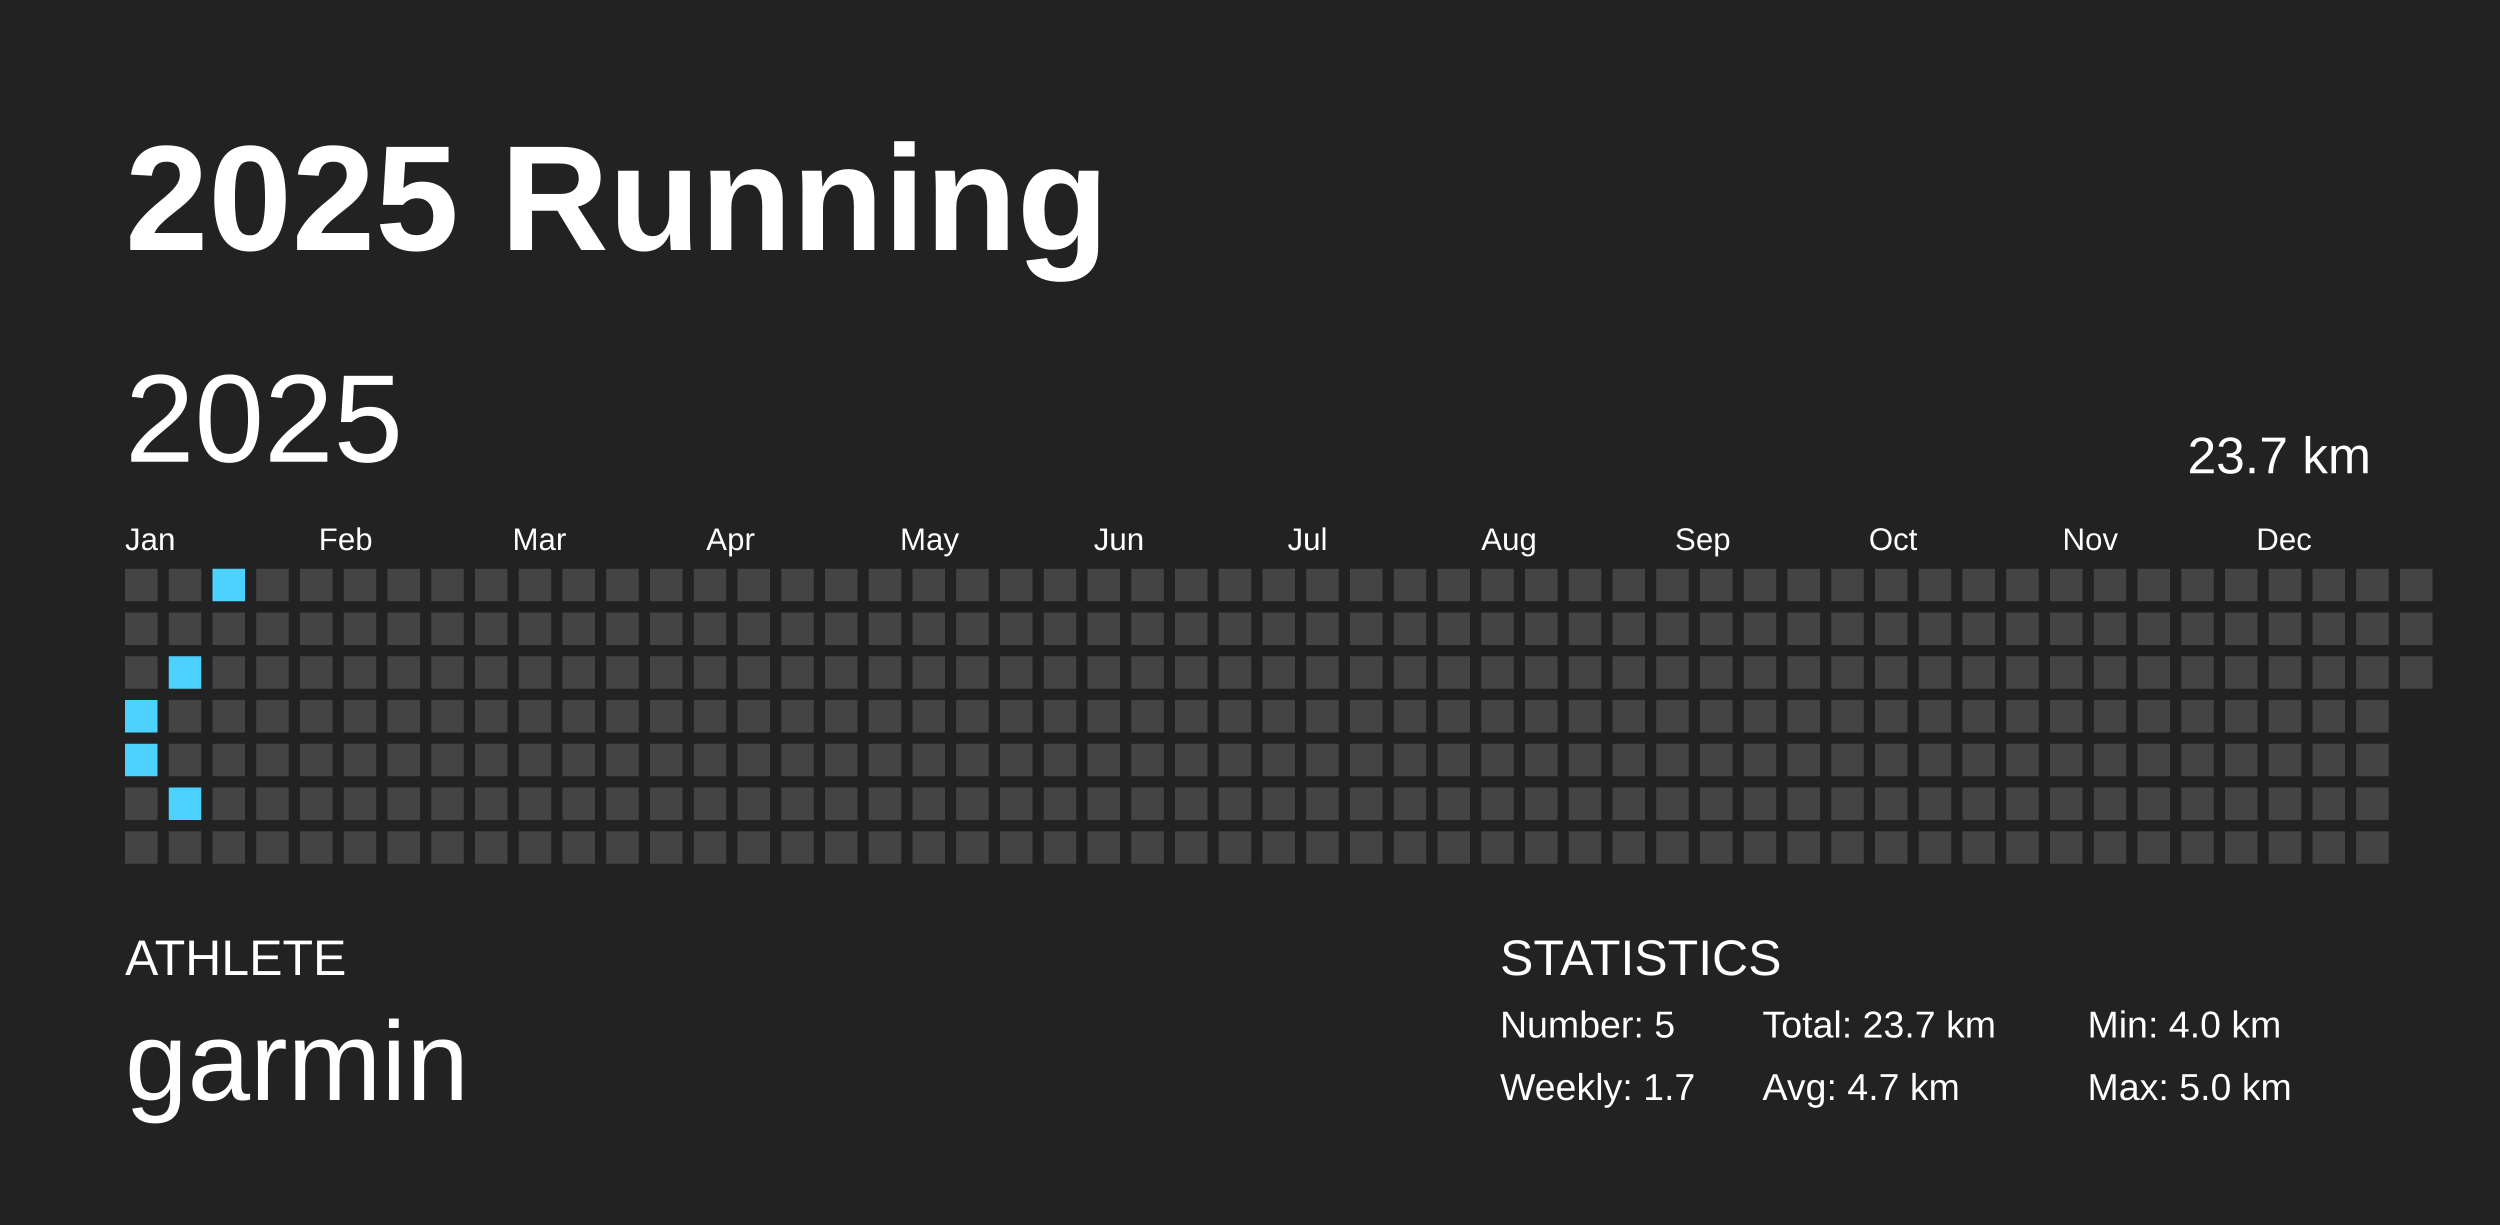
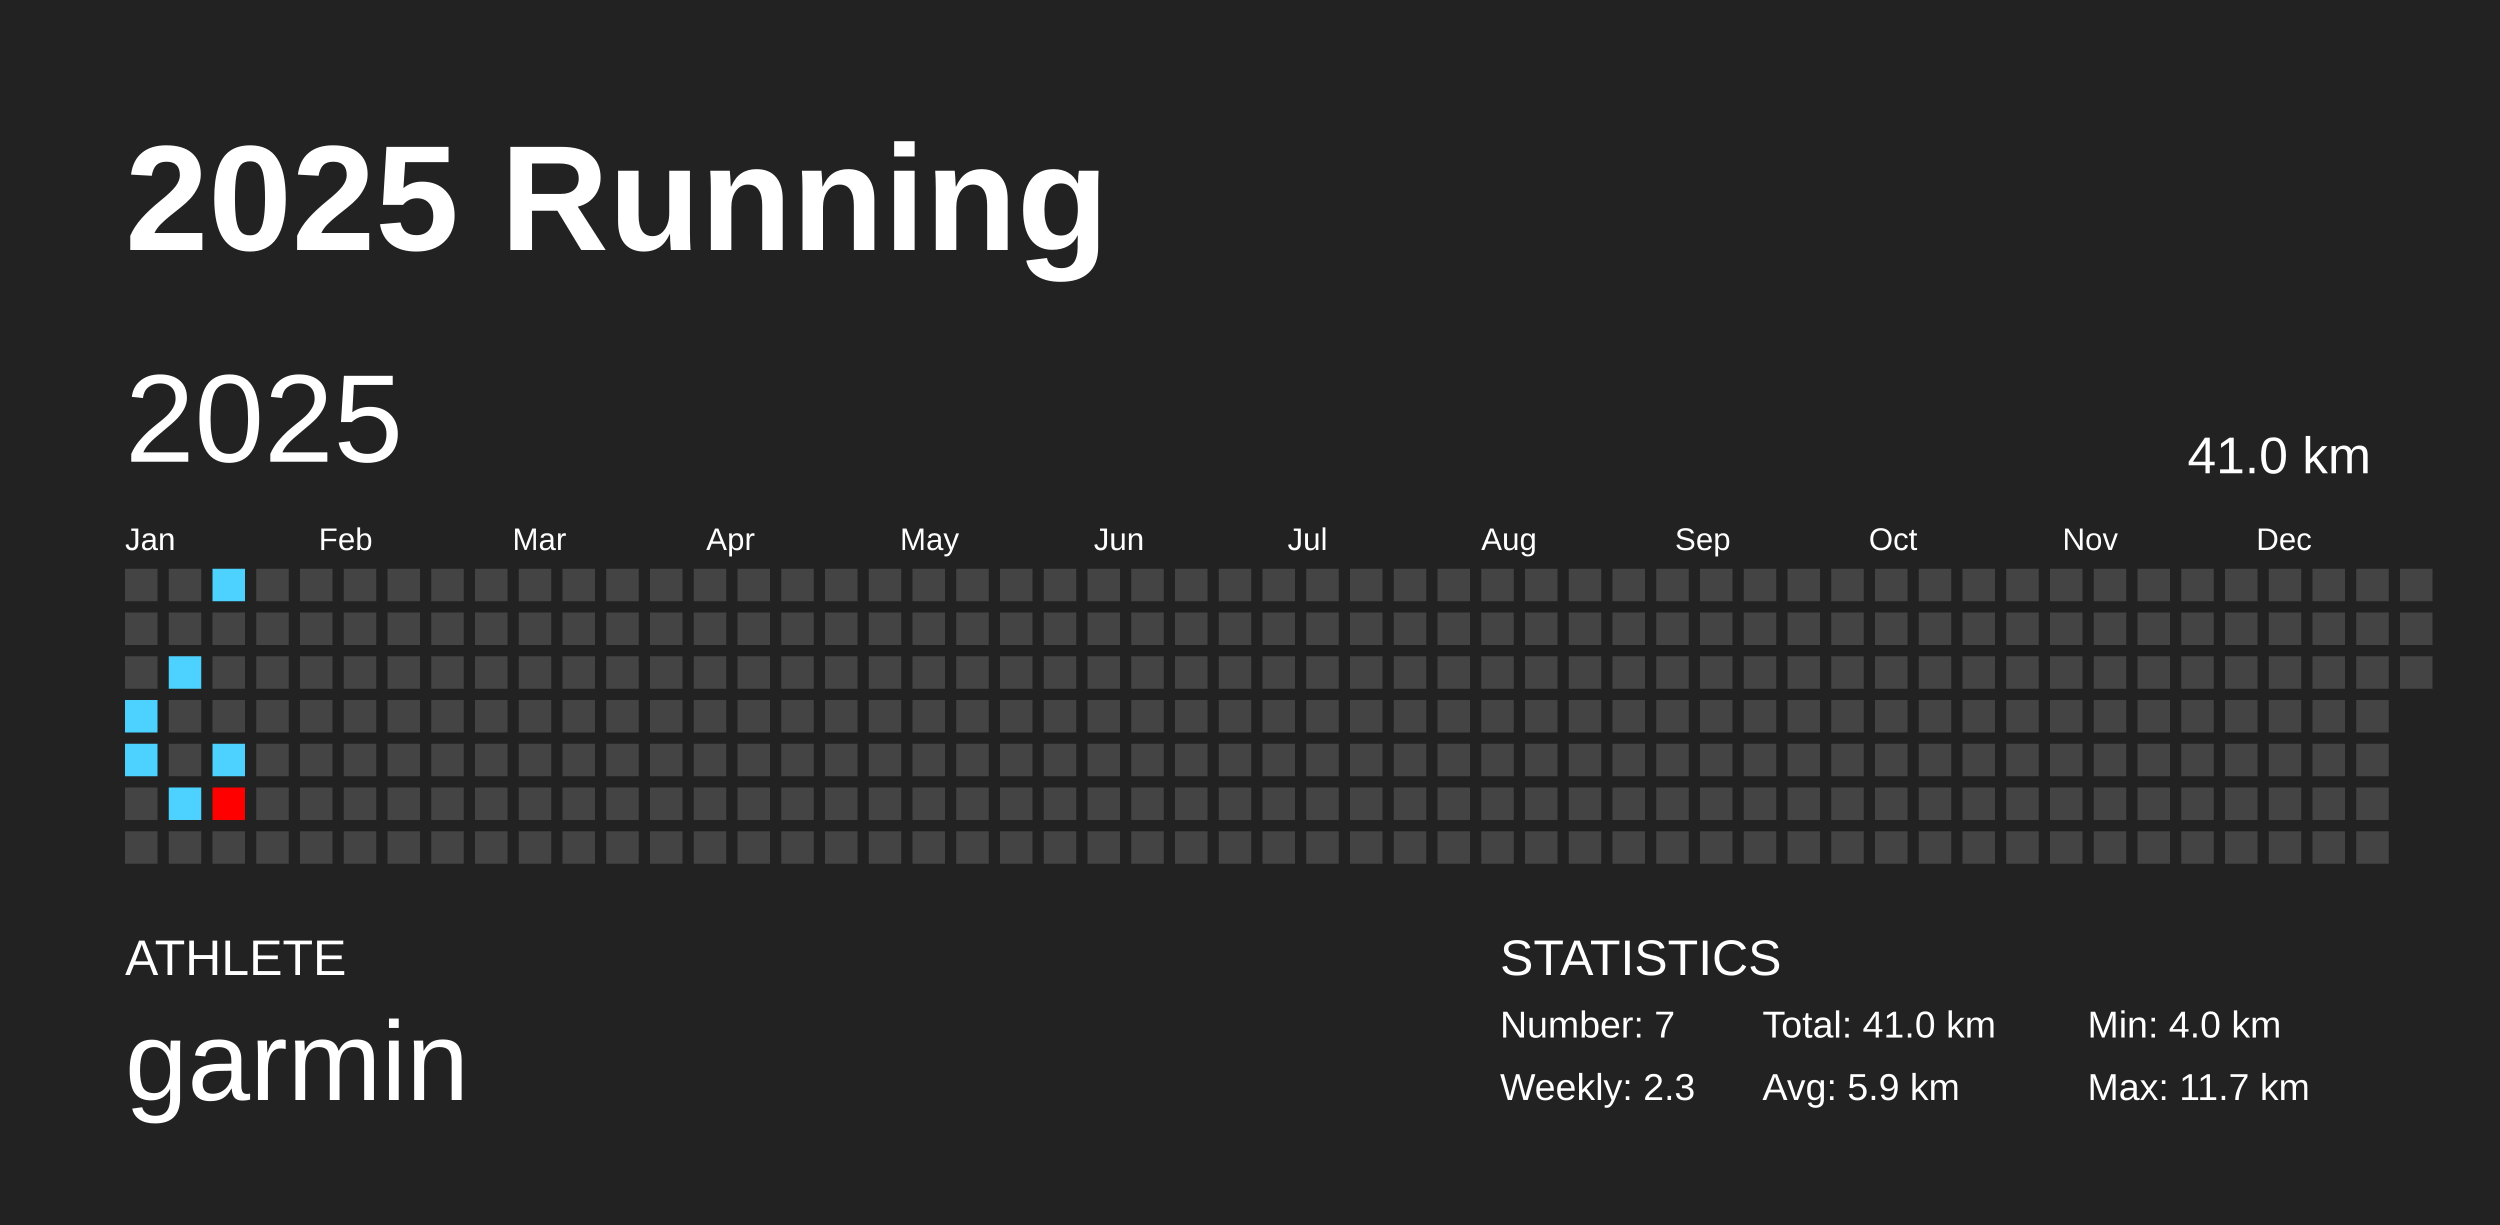
<svg xmlns="http://www.w3.org/2000/svg" baseProfile="full" height="98mm" version="1.1" viewBox="0,0,200,98" width="200mm">
  <defs />
  <rect fill="#222222" height="98" width="200" x="0" y="0" />
  <text fill="#FFFFFF" style="font-size:12px; font-family:Arial; font-weight:bold;" x="10" y="20">2025 Running</text>
  <text fill="#FFFFFF" style="font-size:4px; font-family:Arial" x="10" y="78">ATHLETE</text>
  <text fill="#FFFFFF" style="font-size:9px; font-family:Arial" x="10" y="88">garmin</text>
  <text fill="#FFFFFF" style="font-size:4px; font-family:Arial" x="120" y="78">STATISTICS</text>
-   <text fill="#FFFFFF" style="font-size:3px; font-family:Arial" x="120" y="83">Number: 5</text>
-   <text fill="#FFFFFF" style="font-size:3px; font-family:Arial" x="120" y="88">Weekly: 1.7</text>
-   <text fill="#FFFFFF" style="font-size:3px; font-family:Arial" x="141" y="83">Total: 23.7 km</text>
-   <text fill="#FFFFFF" style="font-size:3px; font-family:Arial" x="141" y="88">Avg: 4.7 km</text>
+   <text fill="#FFFFFF" style="font-size:3px; font-family:Arial" x="120" y="83">Number: 7</text>
+   <text fill="#FFFFFF" style="font-size:3px; font-family:Arial" x="120" y="88">Weekly: 2.3</text>
+   <text fill="#FFFFFF" style="font-size:3px; font-family:Arial" x="141" y="83">Total: 41.0 km</text>
+   <text fill="#FFFFFF" style="font-size:3px; font-family:Arial" x="141" y="88">Avg: 5.9 km</text>
  <text fill="#FFFFFF" style="font-size:3px; font-family:Arial" x="167" y="83">Min: 4.0 km</text>
-   <text fill="#FFFFFF" style="font-size:3px; font-family:Arial" x="167" y="88">Max: 5.0 km</text>
+   <text fill="#FFFFFF" style="font-size:3px; font-family:Arial" x="167" y="88">Max: 11.7 km</text>
  <text dominant-baseline="hanging" fill="#FFFFFF" style="font-size:10.0px; font-family:Arial;" x="10" y="30">2025</text>
-   <text dominant-baseline="hanging" fill="#FFFFFF" style="font-size:4.125px; font-family:Arial;" x="175" y="35">23.7 km</text>
+   <text dominant-baseline="hanging" fill="#FFFFFF" style="font-size:4.125px; font-family:Arial;" x="175" y="35">41.0 km</text>
  <text fill="#FFFFFF" style="font-size:2.5px; font-family:Arial" x="10.0" y="44">Jan</text>
  <text fill="#FFFFFF" style="font-size:2.5px; font-family:Arial" x="25.5" y="44">Feb</text>
  <text fill="#FFFFFF" style="font-size:2.5px; font-family:Arial" x="41.0" y="44">Mar</text>
  <text fill="#FFFFFF" style="font-size:2.5px; font-family:Arial" x="56.5" y="44">Apr</text>
  <text fill="#FFFFFF" style="font-size:2.5px; font-family:Arial" x="72.0" y="44">May</text>
  <text fill="#FFFFFF" style="font-size:2.5px; font-family:Arial" x="87.5" y="44">Jun</text>
  <text fill="#FFFFFF" style="font-size:2.5px; font-family:Arial" x="103.0" y="44">Jul</text>
  <text fill="#FFFFFF" style="font-size:2.5px; font-family:Arial" x="118.5" y="44">Aug</text>
  <text fill="#FFFFFF" style="font-size:2.5px; font-family:Arial" x="134.0" y="44">Sep</text>
  <text fill="#FFFFFF" style="font-size:2.5px; font-family:Arial" x="149.5" y="44">Oct</text>
  <text fill="#FFFFFF" style="font-size:2.5px; font-family:Arial" x="165.0" y="44">Nov</text>
  <text fill="#FFFFFF" style="font-size:2.5px; font-family:Arial" x="180.5" y="44">Dec</text>
  <rect fill="#444444" height="2.6" width="2.6" x="10.0" y="45.5" />
  <rect fill="#444444" height="2.6" width="2.6" x="10.0" y="49.0" />
  <rect fill="#444444" height="2.6" width="2.6" x="10.0" y="52.5" />
  <rect fill="#4dd2ff" height="2.6" width="2.6" x="10.0" y="56.0" />
  <rect fill="#4dd2ff" height="2.6" width="2.6" x="10.0" y="59.5" />
  <rect fill="#444444" height="2.6" width="2.6" x="10.0" y="63.0" />
  <rect fill="#444444" height="2.6" width="2.6" x="10.0" y="66.5" />
  <rect fill="#444444" height="2.6" width="2.6" x="13.5" y="45.5" />
  <rect fill="#444444" height="2.6" width="2.6" x="13.5" y="49.0" />
  <rect fill="#4dd2ff" height="2.6" width="2.6" x="13.5" y="52.5" />
  <rect fill="#444444" height="2.6" width="2.6" x="13.5" y="56.0" />
  <rect fill="#444444" height="2.6" width="2.6" x="13.5" y="59.5" />
  <rect fill="#4dd2ff" height="2.6" width="2.6" x="13.5" y="63.0" />
  <rect fill="#444444" height="2.6" width="2.6" x="13.5" y="66.5" />
  <rect fill="#4dd2ff" height="2.6" width="2.6" x="17.0" y="45.5" />
  <rect fill="#444444" height="2.6" width="2.6" x="17.0" y="49.0" />
  <rect fill="#444444" height="2.6" width="2.6" x="17.0" y="52.5" />
  <rect fill="#444444" height="2.6" width="2.6" x="17.0" y="56.0" />
-   <rect fill="#444444" height="2.6" width="2.6" x="17.0" y="59.5" />
-   <rect fill="#444444" height="2.6" width="2.6" x="17.0" y="63.0" />
+   <rect fill="#4dd2ff" height="2.6" width="2.6" x="17.0" y="59.5" />
+   <rect fill="#ff0000" height="2.6" width="2.6" x="17.0" y="63.0" />
  <rect fill="#444444" height="2.6" width="2.6" x="17.0" y="66.5" />
  <rect fill="#444444" height="2.6" width="2.6" x="20.5" y="45.5" />
  <rect fill="#444444" height="2.6" width="2.6" x="20.5" y="49.0" />
  <rect fill="#444444" height="2.6" width="2.6" x="20.5" y="52.5" />
  <rect fill="#444444" height="2.6" width="2.6" x="20.5" y="56.0" />
  <rect fill="#444444" height="2.6" width="2.6" x="20.5" y="59.5" />
  <rect fill="#444444" height="2.6" width="2.6" x="20.5" y="63.0" />
  <rect fill="#444444" height="2.6" width="2.6" x="20.5" y="66.5" />
  <rect fill="#444444" height="2.6" width="2.6" x="24.0" y="45.5" />
  <rect fill="#444444" height="2.6" width="2.6" x="24.0" y="49.0" />
  <rect fill="#444444" height="2.6" width="2.6" x="24.0" y="52.5" />
  <rect fill="#444444" height="2.6" width="2.6" x="24.0" y="56.0" />
  <rect fill="#444444" height="2.6" width="2.6" x="24.0" y="59.5" />
  <rect fill="#444444" height="2.6" width="2.6" x="24.0" y="63.0" />
  <rect fill="#444444" height="2.6" width="2.6" x="24.0" y="66.5" />
  <rect fill="#444444" height="2.6" width="2.6" x="27.5" y="45.5" />
  <rect fill="#444444" height="2.6" width="2.6" x="27.5" y="49.0" />
  <rect fill="#444444" height="2.6" width="2.6" x="27.5" y="52.5" />
  <rect fill="#444444" height="2.6" width="2.6" x="27.5" y="56.0" />
  <rect fill="#444444" height="2.6" width="2.6" x="27.5" y="59.5" />
  <rect fill="#444444" height="2.6" width="2.6" x="27.5" y="63.0" />
  <rect fill="#444444" height="2.6" width="2.6" x="27.5" y="66.5" />
  <rect fill="#444444" height="2.6" width="2.6" x="31.0" y="45.5" />
  <rect fill="#444444" height="2.6" width="2.6" x="31.0" y="49.0" />
  <rect fill="#444444" height="2.6" width="2.6" x="31.0" y="52.5" />
  <rect fill="#444444" height="2.6" width="2.6" x="31.0" y="56.0" />
  <rect fill="#444444" height="2.6" width="2.6" x="31.0" y="59.5" />
  <rect fill="#444444" height="2.6" width="2.6" x="31.0" y="63.0" />
  <rect fill="#444444" height="2.6" width="2.6" x="31.0" y="66.5" />
  <rect fill="#444444" height="2.6" width="2.6" x="34.5" y="45.5" />
  <rect fill="#444444" height="2.6" width="2.6" x="34.5" y="49.0" />
  <rect fill="#444444" height="2.6" width="2.6" x="34.5" y="52.5" />
  <rect fill="#444444" height="2.6" width="2.6" x="34.5" y="56.0" />
  <rect fill="#444444" height="2.6" width="2.6" x="34.5" y="59.5" />
  <rect fill="#444444" height="2.6" width="2.6" x="34.5" y="63.0" />
  <rect fill="#444444" height="2.6" width="2.6" x="34.5" y="66.5" />
  <rect fill="#444444" height="2.6" width="2.6" x="38.0" y="45.5" />
  <rect fill="#444444" height="2.6" width="2.6" x="38.0" y="49.0" />
  <rect fill="#444444" height="2.6" width="2.6" x="38.0" y="52.5" />
  <rect fill="#444444" height="2.6" width="2.6" x="38.0" y="56.0" />
  <rect fill="#444444" height="2.6" width="2.6" x="38.0" y="59.5" />
  <rect fill="#444444" height="2.6" width="2.6" x="38.0" y="63.0" />
  <rect fill="#444444" height="2.6" width="2.6" x="38.0" y="66.5" />
  <rect fill="#444444" height="2.6" width="2.6" x="41.5" y="45.5" />
  <rect fill="#444444" height="2.6" width="2.6" x="41.5" y="49.0" />
  <rect fill="#444444" height="2.6" width="2.6" x="41.5" y="52.5" />
  <rect fill="#444444" height="2.6" width="2.6" x="41.5" y="56.0" />
  <rect fill="#444444" height="2.6" width="2.6" x="41.5" y="59.5" />
  <rect fill="#444444" height="2.6" width="2.6" x="41.5" y="63.0" />
  <rect fill="#444444" height="2.6" width="2.6" x="41.5" y="66.5" />
  <rect fill="#444444" height="2.6" width="2.6" x="45.0" y="45.5" />
  <rect fill="#444444" height="2.6" width="2.6" x="45.0" y="49.0" />
  <rect fill="#444444" height="2.6" width="2.6" x="45.0" y="52.5" />
  <rect fill="#444444" height="2.6" width="2.6" x="45.0" y="56.0" />
  <rect fill="#444444" height="2.6" width="2.6" x="45.0" y="59.5" />
  <rect fill="#444444" height="2.6" width="2.6" x="45.0" y="63.0" />
  <rect fill="#444444" height="2.6" width="2.6" x="45.0" y="66.5" />
  <rect fill="#444444" height="2.6" width="2.6" x="48.5" y="45.5" />
  <rect fill="#444444" height="2.6" width="2.6" x="48.5" y="49.0" />
  <rect fill="#444444" height="2.6" width="2.6" x="48.5" y="52.5" />
  <rect fill="#444444" height="2.6" width="2.6" x="48.5" y="56.0" />
  <rect fill="#444444" height="2.6" width="2.6" x="48.5" y="59.5" />
  <rect fill="#444444" height="2.6" width="2.6" x="48.5" y="63.0" />
  <rect fill="#444444" height="2.6" width="2.6" x="48.5" y="66.5" />
  <rect fill="#444444" height="2.6" width="2.6" x="52.0" y="45.5" />
  <rect fill="#444444" height="2.6" width="2.6" x="52.0" y="49.0" />
  <rect fill="#444444" height="2.6" width="2.6" x="52.0" y="52.5" />
  <rect fill="#444444" height="2.6" width="2.6" x="52.0" y="56.0" />
  <rect fill="#444444" height="2.6" width="2.6" x="52.0" y="59.5" />
  <rect fill="#444444" height="2.6" width="2.6" x="52.0" y="63.0" />
  <rect fill="#444444" height="2.6" width="2.6" x="52.0" y="66.5" />
  <rect fill="#444444" height="2.6" width="2.6" x="55.5" y="45.5" />
  <rect fill="#444444" height="2.6" width="2.6" x="55.5" y="49.0" />
  <rect fill="#444444" height="2.6" width="2.6" x="55.5" y="52.5" />
  <rect fill="#444444" height="2.6" width="2.6" x="55.5" y="56.0" />
  <rect fill="#444444" height="2.6" width="2.6" x="55.5" y="59.5" />
  <rect fill="#444444" height="2.6" width="2.6" x="55.5" y="63.0" />
  <rect fill="#444444" height="2.6" width="2.6" x="55.5" y="66.5" />
  <rect fill="#444444" height="2.6" width="2.6" x="59.0" y="45.5" />
  <rect fill="#444444" height="2.6" width="2.6" x="59.0" y="49.0" />
  <rect fill="#444444" height="2.6" width="2.6" x="59.0" y="52.5" />
  <rect fill="#444444" height="2.6" width="2.6" x="59.0" y="56.0" />
  <rect fill="#444444" height="2.6" width="2.6" x="59.0" y="59.5" />
  <rect fill="#444444" height="2.6" width="2.6" x="59.0" y="63.0" />
  <rect fill="#444444" height="2.6" width="2.6" x="59.0" y="66.5" />
  <rect fill="#444444" height="2.6" width="2.6" x="62.5" y="45.5" />
  <rect fill="#444444" height="2.6" width="2.6" x="62.5" y="49.0" />
  <rect fill="#444444" height="2.6" width="2.6" x="62.5" y="52.5" />
  <rect fill="#444444" height="2.6" width="2.6" x="62.5" y="56.0" />
  <rect fill="#444444" height="2.6" width="2.6" x="62.5" y="59.5" />
  <rect fill="#444444" height="2.6" width="2.6" x="62.5" y="63.0" />
  <rect fill="#444444" height="2.6" width="2.6" x="62.5" y="66.5" />
  <rect fill="#444444" height="2.6" width="2.6" x="66.0" y="45.5" />
  <rect fill="#444444" height="2.6" width="2.6" x="66.0" y="49.0" />
  <rect fill="#444444" height="2.6" width="2.6" x="66.0" y="52.5" />
  <rect fill="#444444" height="2.6" width="2.6" x="66.0" y="56.0" />
  <rect fill="#444444" height="2.6" width="2.6" x="66.0" y="59.5" />
  <rect fill="#444444" height="2.6" width="2.6" x="66.0" y="63.0" />
  <rect fill="#444444" height="2.6" width="2.6" x="66.0" y="66.5" />
  <rect fill="#444444" height="2.6" width="2.6" x="69.5" y="45.5" />
  <rect fill="#444444" height="2.6" width="2.6" x="69.5" y="49.0" />
  <rect fill="#444444" height="2.6" width="2.6" x="69.5" y="52.5" />
  <rect fill="#444444" height="2.6" width="2.6" x="69.5" y="56.0" />
  <rect fill="#444444" height="2.6" width="2.6" x="69.5" y="59.5" />
  <rect fill="#444444" height="2.6" width="2.6" x="69.5" y="63.0" />
  <rect fill="#444444" height="2.6" width="2.6" x="69.5" y="66.5" />
  <rect fill="#444444" height="2.6" width="2.6" x="73.0" y="45.5" />
  <rect fill="#444444" height="2.6" width="2.6" x="73.0" y="49.0" />
  <rect fill="#444444" height="2.6" width="2.6" x="73.0" y="52.5" />
  <rect fill="#444444" height="2.6" width="2.6" x="73.0" y="56.0" />
  <rect fill="#444444" height="2.6" width="2.6" x="73.0" y="59.5" />
  <rect fill="#444444" height="2.6" width="2.6" x="73.0" y="63.0" />
  <rect fill="#444444" height="2.6" width="2.6" x="73.0" y="66.5" />
  <rect fill="#444444" height="2.6" width="2.6" x="76.5" y="45.5" />
  <rect fill="#444444" height="2.6" width="2.6" x="76.5" y="49.0" />
  <rect fill="#444444" height="2.6" width="2.6" x="76.5" y="52.5" />
  <rect fill="#444444" height="2.6" width="2.6" x="76.5" y="56.0" />
  <rect fill="#444444" height="2.6" width="2.6" x="76.5" y="59.5" />
  <rect fill="#444444" height="2.6" width="2.6" x="76.5" y="63.0" />
  <rect fill="#444444" height="2.6" width="2.6" x="76.5" y="66.5" />
  <rect fill="#444444" height="2.6" width="2.6" x="80.0" y="45.5" />
  <rect fill="#444444" height="2.6" width="2.6" x="80.0" y="49.0" />
  <rect fill="#444444" height="2.6" width="2.6" x="80.0" y="52.5" />
  <rect fill="#444444" height="2.6" width="2.6" x="80.0" y="56.0" />
  <rect fill="#444444" height="2.6" width="2.6" x="80.0" y="59.5" />
  <rect fill="#444444" height="2.6" width="2.6" x="80.0" y="63.0" />
  <rect fill="#444444" height="2.6" width="2.6" x="80.0" y="66.5" />
  <rect fill="#444444" height="2.6" width="2.6" x="83.5" y="45.5" />
  <rect fill="#444444" height="2.6" width="2.6" x="83.5" y="49.0" />
  <rect fill="#444444" height="2.6" width="2.6" x="83.5" y="52.5" />
  <rect fill="#444444" height="2.6" width="2.6" x="83.5" y="56.0" />
  <rect fill="#444444" height="2.6" width="2.6" x="83.5" y="59.5" />
  <rect fill="#444444" height="2.6" width="2.6" x="83.5" y="63.0" />
  <rect fill="#444444" height="2.6" width="2.6" x="83.5" y="66.5" />
  <rect fill="#444444" height="2.6" width="2.6" x="87.0" y="45.5" />
  <rect fill="#444444" height="2.6" width="2.6" x="87.0" y="49.0" />
  <rect fill="#444444" height="2.6" width="2.6" x="87.0" y="52.5" />
  <rect fill="#444444" height="2.6" width="2.6" x="87.0" y="56.0" />
  <rect fill="#444444" height="2.6" width="2.6" x="87.0" y="59.5" />
  <rect fill="#444444" height="2.6" width="2.6" x="87.0" y="63.0" />
  <rect fill="#444444" height="2.6" width="2.6" x="87.0" y="66.5" />
  <rect fill="#444444" height="2.6" width="2.6" x="90.5" y="45.5" />
  <rect fill="#444444" height="2.6" width="2.6" x="90.5" y="49.0" />
  <rect fill="#444444" height="2.6" width="2.6" x="90.5" y="52.5" />
  <rect fill="#444444" height="2.6" width="2.6" x="90.5" y="56.0" />
  <rect fill="#444444" height="2.6" width="2.6" x="90.5" y="59.5" />
  <rect fill="#444444" height="2.6" width="2.6" x="90.5" y="63.0" />
  <rect fill="#444444" height="2.6" width="2.6" x="90.5" y="66.5" />
  <rect fill="#444444" height="2.6" width="2.6" x="94.0" y="45.5" />
  <rect fill="#444444" height="2.6" width="2.6" x="94.0" y="49.0" />
  <rect fill="#444444" height="2.6" width="2.6" x="94.0" y="52.5" />
  <rect fill="#444444" height="2.6" width="2.6" x="94.0" y="56.0" />
  <rect fill="#444444" height="2.6" width="2.6" x="94.0" y="59.5" />
  <rect fill="#444444" height="2.6" width="2.6" x="94.0" y="63.0" />
  <rect fill="#444444" height="2.6" width="2.6" x="94.0" y="66.5" />
  <rect fill="#444444" height="2.6" width="2.6" x="97.5" y="45.5" />
  <rect fill="#444444" height="2.6" width="2.6" x="97.5" y="49.0" />
  <rect fill="#444444" height="2.6" width="2.6" x="97.5" y="52.5" />
  <rect fill="#444444" height="2.6" width="2.6" x="97.5" y="56.0" />
  <rect fill="#444444" height="2.6" width="2.6" x="97.5" y="59.5" />
  <rect fill="#444444" height="2.6" width="2.6" x="97.5" y="63.0" />
  <rect fill="#444444" height="2.6" width="2.6" x="97.5" y="66.5" />
  <rect fill="#444444" height="2.6" width="2.6" x="101.0" y="45.5" />
  <rect fill="#444444" height="2.6" width="2.6" x="101.0" y="49.0" />
  <rect fill="#444444" height="2.6" width="2.6" x="101.0" y="52.5" />
  <rect fill="#444444" height="2.6" width="2.6" x="101.0" y="56.0" />
  <rect fill="#444444" height="2.6" width="2.6" x="101.0" y="59.5" />
  <rect fill="#444444" height="2.6" width="2.6" x="101.0" y="63.0" />
  <rect fill="#444444" height="2.6" width="2.6" x="101.0" y="66.5" />
  <rect fill="#444444" height="2.6" width="2.6" x="104.5" y="45.5" />
  <rect fill="#444444" height="2.6" width="2.6" x="104.5" y="49.0" />
  <rect fill="#444444" height="2.6" width="2.6" x="104.5" y="52.5" />
  <rect fill="#444444" height="2.6" width="2.6" x="104.5" y="56.0" />
  <rect fill="#444444" height="2.6" width="2.6" x="104.5" y="59.5" />
  <rect fill="#444444" height="2.6" width="2.6" x="104.5" y="63.0" />
  <rect fill="#444444" height="2.6" width="2.6" x="104.5" y="66.5" />
  <rect fill="#444444" height="2.6" width="2.6" x="108.0" y="45.5" />
  <rect fill="#444444" height="2.6" width="2.6" x="108.0" y="49.0" />
  <rect fill="#444444" height="2.6" width="2.6" x="108.0" y="52.5" />
  <rect fill="#444444" height="2.6" width="2.6" x="108.0" y="56.0" />
  <rect fill="#444444" height="2.6" width="2.6" x="108.0" y="59.5" />
  <rect fill="#444444" height="2.6" width="2.6" x="108.0" y="63.0" />
  <rect fill="#444444" height="2.6" width="2.6" x="108.0" y="66.5" />
  <rect fill="#444444" height="2.6" width="2.6" x="111.5" y="45.5" />
  <rect fill="#444444" height="2.6" width="2.6" x="111.5" y="49.0" />
  <rect fill="#444444" height="2.6" width="2.6" x="111.5" y="52.5" />
  <rect fill="#444444" height="2.6" width="2.6" x="111.5" y="56.0" />
  <rect fill="#444444" height="2.6" width="2.6" x="111.5" y="59.5" />
  <rect fill="#444444" height="2.6" width="2.6" x="111.5" y="63.0" />
  <rect fill="#444444" height="2.6" width="2.6" x="111.5" y="66.5" />
  <rect fill="#444444" height="2.6" width="2.6" x="115.0" y="45.5" />
  <rect fill="#444444" height="2.6" width="2.6" x="115.0" y="49.0" />
  <rect fill="#444444" height="2.6" width="2.6" x="115.0" y="52.5" />
  <rect fill="#444444" height="2.6" width="2.6" x="115.0" y="56.0" />
  <rect fill="#444444" height="2.6" width="2.6" x="115.0" y="59.5" />
  <rect fill="#444444" height="2.6" width="2.6" x="115.0" y="63.0" />
  <rect fill="#444444" height="2.6" width="2.6" x="115.0" y="66.5" />
  <rect fill="#444444" height="2.6" width="2.6" x="118.5" y="45.5" />
  <rect fill="#444444" height="2.6" width="2.6" x="118.5" y="49.0" />
  <rect fill="#444444" height="2.6" width="2.6" x="118.5" y="52.5" />
  <rect fill="#444444" height="2.6" width="2.6" x="118.5" y="56.0" />
  <rect fill="#444444" height="2.6" width="2.6" x="118.5" y="59.5" />
  <rect fill="#444444" height="2.6" width="2.6" x="118.5" y="63.0" />
  <rect fill="#444444" height="2.6" width="2.6" x="118.5" y="66.5" />
  <rect fill="#444444" height="2.6" width="2.6" x="122.0" y="45.5" />
  <rect fill="#444444" height="2.6" width="2.6" x="122.0" y="49.0" />
  <rect fill="#444444" height="2.6" width="2.6" x="122.0" y="52.5" />
  <rect fill="#444444" height="2.6" width="2.6" x="122.0" y="56.0" />
  <rect fill="#444444" height="2.6" width="2.6" x="122.0" y="59.5" />
  <rect fill="#444444" height="2.6" width="2.6" x="122.0" y="63.0" />
  <rect fill="#444444" height="2.6" width="2.6" x="122.0" y="66.5" />
  <rect fill="#444444" height="2.6" width="2.6" x="125.5" y="45.5" />
  <rect fill="#444444" height="2.6" width="2.6" x="125.5" y="49.0" />
  <rect fill="#444444" height="2.6" width="2.6" x="125.5" y="52.5" />
  <rect fill="#444444" height="2.6" width="2.6" x="125.5" y="56.0" />
  <rect fill="#444444" height="2.6" width="2.6" x="125.5" y="59.5" />
  <rect fill="#444444" height="2.6" width="2.6" x="125.5" y="63.0" />
  <rect fill="#444444" height="2.6" width="2.6" x="125.5" y="66.5" />
  <rect fill="#444444" height="2.6" width="2.6" x="129.0" y="45.5" />
  <rect fill="#444444" height="2.6" width="2.6" x="129.0" y="49.0" />
  <rect fill="#444444" height="2.6" width="2.6" x="129.0" y="52.5" />
  <rect fill="#444444" height="2.6" width="2.6" x="129.0" y="56.0" />
  <rect fill="#444444" height="2.6" width="2.6" x="129.0" y="59.5" />
  <rect fill="#444444" height="2.6" width="2.6" x="129.0" y="63.0" />
  <rect fill="#444444" height="2.6" width="2.6" x="129.0" y="66.5" />
  <rect fill="#444444" height="2.6" width="2.6" x="132.5" y="45.5" />
  <rect fill="#444444" height="2.6" width="2.6" x="132.5" y="49.0" />
  <rect fill="#444444" height="2.6" width="2.6" x="132.5" y="52.5" />
  <rect fill="#444444" height="2.6" width="2.6" x="132.5" y="56.0" />
  <rect fill="#444444" height="2.6" width="2.6" x="132.5" y="59.5" />
  <rect fill="#444444" height="2.6" width="2.6" x="132.5" y="63.0" />
  <rect fill="#444444" height="2.6" width="2.6" x="132.5" y="66.5" />
  <rect fill="#444444" height="2.6" width="2.6" x="136.0" y="45.5" />
  <rect fill="#444444" height="2.6" width="2.6" x="136.0" y="49.0" />
  <rect fill="#444444" height="2.6" width="2.6" x="136.0" y="52.5" />
  <rect fill="#444444" height="2.6" width="2.6" x="136.0" y="56.0" />
  <rect fill="#444444" height="2.6" width="2.6" x="136.0" y="59.5" />
  <rect fill="#444444" height="2.6" width="2.6" x="136.0" y="63.0" />
  <rect fill="#444444" height="2.6" width="2.6" x="136.0" y="66.5" />
  <rect fill="#444444" height="2.6" width="2.6" x="139.5" y="45.5" />
  <rect fill="#444444" height="2.6" width="2.6" x="139.5" y="49.0" />
  <rect fill="#444444" height="2.6" width="2.6" x="139.5" y="52.5" />
  <rect fill="#444444" height="2.6" width="2.6" x="139.5" y="56.0" />
  <rect fill="#444444" height="2.6" width="2.6" x="139.5" y="59.5" />
  <rect fill="#444444" height="2.6" width="2.6" x="139.5" y="63.0" />
  <rect fill="#444444" height="2.6" width="2.6" x="139.5" y="66.5" />
  <rect fill="#444444" height="2.6" width="2.6" x="143.0" y="45.5" />
  <rect fill="#444444" height="2.6" width="2.6" x="143.0" y="49.0" />
  <rect fill="#444444" height="2.6" width="2.6" x="143.0" y="52.5" />
  <rect fill="#444444" height="2.6" width="2.6" x="143.0" y="56.0" />
  <rect fill="#444444" height="2.6" width="2.6" x="143.0" y="59.5" />
  <rect fill="#444444" height="2.6" width="2.6" x="143.0" y="63.0" />
  <rect fill="#444444" height="2.6" width="2.6" x="143.0" y="66.5" />
  <rect fill="#444444" height="2.6" width="2.6" x="146.5" y="45.5" />
  <rect fill="#444444" height="2.6" width="2.6" x="146.5" y="49.0" />
  <rect fill="#444444" height="2.6" width="2.6" x="146.5" y="52.5" />
  <rect fill="#444444" height="2.6" width="2.6" x="146.5" y="56.0" />
  <rect fill="#444444" height="2.6" width="2.6" x="146.5" y="59.5" />
  <rect fill="#444444" height="2.6" width="2.6" x="146.5" y="63.0" />
  <rect fill="#444444" height="2.6" width="2.6" x="146.5" y="66.5" />
  <rect fill="#444444" height="2.6" width="2.6" x="150.0" y="45.5" />
  <rect fill="#444444" height="2.6" width="2.6" x="150.0" y="49.0" />
  <rect fill="#444444" height="2.6" width="2.6" x="150.0" y="52.5" />
  <rect fill="#444444" height="2.6" width="2.6" x="150.0" y="56.0" />
  <rect fill="#444444" height="2.6" width="2.6" x="150.0" y="59.5" />
  <rect fill="#444444" height="2.6" width="2.6" x="150.0" y="63.0" />
  <rect fill="#444444" height="2.6" width="2.6" x="150.0" y="66.5" />
  <rect fill="#444444" height="2.6" width="2.6" x="153.5" y="45.5" />
  <rect fill="#444444" height="2.6" width="2.6" x="153.5" y="49.0" />
  <rect fill="#444444" height="2.6" width="2.6" x="153.5" y="52.5" />
  <rect fill="#444444" height="2.6" width="2.6" x="153.5" y="56.0" />
  <rect fill="#444444" height="2.6" width="2.6" x="153.5" y="59.5" />
  <rect fill="#444444" height="2.6" width="2.6" x="153.5" y="63.0" />
  <rect fill="#444444" height="2.6" width="2.6" x="153.5" y="66.5" />
  <rect fill="#444444" height="2.6" width="2.6" x="157.0" y="45.5" />
  <rect fill="#444444" height="2.6" width="2.6" x="157.0" y="49.0" />
  <rect fill="#444444" height="2.6" width="2.6" x="157.0" y="52.5" />
  <rect fill="#444444" height="2.6" width="2.6" x="157.0" y="56.0" />
  <rect fill="#444444" height="2.6" width="2.6" x="157.0" y="59.5" />
  <rect fill="#444444" height="2.6" width="2.6" x="157.0" y="63.0" />
  <rect fill="#444444" height="2.6" width="2.6" x="157.0" y="66.5" />
  <rect fill="#444444" height="2.6" width="2.6" x="160.5" y="45.5" />
  <rect fill="#444444" height="2.6" width="2.6" x="160.5" y="49.0" />
  <rect fill="#444444" height="2.6" width="2.6" x="160.5" y="52.5" />
  <rect fill="#444444" height="2.6" width="2.6" x="160.5" y="56.0" />
  <rect fill="#444444" height="2.6" width="2.6" x="160.5" y="59.5" />
  <rect fill="#444444" height="2.6" width="2.6" x="160.5" y="63.0" />
  <rect fill="#444444" height="2.6" width="2.6" x="160.5" y="66.5" />
  <rect fill="#444444" height="2.6" width="2.6" x="164.0" y="45.5" />
  <rect fill="#444444" height="2.6" width="2.6" x="164.0" y="49.0" />
  <rect fill="#444444" height="2.6" width="2.6" x="164.0" y="52.5" />
  <rect fill="#444444" height="2.6" width="2.6" x="164.0" y="56.0" />
  <rect fill="#444444" height="2.6" width="2.6" x="164.0" y="59.5" />
  <rect fill="#444444" height="2.6" width="2.6" x="164.0" y="63.0" />
  <rect fill="#444444" height="2.6" width="2.6" x="164.0" y="66.5" />
  <rect fill="#444444" height="2.6" width="2.6" x="167.5" y="45.5" />
  <rect fill="#444444" height="2.6" width="2.6" x="167.5" y="49.0" />
  <rect fill="#444444" height="2.6" width="2.6" x="167.5" y="52.5" />
  <rect fill="#444444" height="2.6" width="2.6" x="167.5" y="56.0" />
  <rect fill="#444444" height="2.6" width="2.6" x="167.5" y="59.5" />
  <rect fill="#444444" height="2.6" width="2.6" x="167.5" y="63.0" />
  <rect fill="#444444" height="2.6" width="2.6" x="167.5" y="66.5" />
  <rect fill="#444444" height="2.6" width="2.6" x="171.0" y="45.5" />
  <rect fill="#444444" height="2.6" width="2.6" x="171.0" y="49.0" />
  <rect fill="#444444" height="2.6" width="2.6" x="171.0" y="52.5" />
  <rect fill="#444444" height="2.6" width="2.6" x="171.0" y="56.0" />
  <rect fill="#444444" height="2.6" width="2.6" x="171.0" y="59.5" />
  <rect fill="#444444" height="2.6" width="2.6" x="171.0" y="63.0" />
  <rect fill="#444444" height="2.6" width="2.6" x="171.0" y="66.5" />
  <rect fill="#444444" height="2.6" width="2.6" x="174.5" y="45.5" />
  <rect fill="#444444" height="2.6" width="2.6" x="174.5" y="49.0" />
  <rect fill="#444444" height="2.6" width="2.6" x="174.5" y="52.5" />
  <rect fill="#444444" height="2.6" width="2.6" x="174.5" y="56.0" />
  <rect fill="#444444" height="2.6" width="2.6" x="174.5" y="59.5" />
  <rect fill="#444444" height="2.6" width="2.6" x="174.5" y="63.0" />
  <rect fill="#444444" height="2.6" width="2.6" x="174.5" y="66.5" />
  <rect fill="#444444" height="2.6" width="2.6" x="178.0" y="45.5" />
  <rect fill="#444444" height="2.6" width="2.6" x="178.0" y="49.0" />
  <rect fill="#444444" height="2.6" width="2.6" x="178.0" y="52.5" />
  <rect fill="#444444" height="2.6" width="2.6" x="178.0" y="56.0" />
  <rect fill="#444444" height="2.6" width="2.6" x="178.0" y="59.5" />
  <rect fill="#444444" height="2.6" width="2.6" x="178.0" y="63.0" />
  <rect fill="#444444" height="2.6" width="2.6" x="178.0" y="66.5" />
  <rect fill="#444444" height="2.6" width="2.6" x="181.5" y="45.5" />
  <rect fill="#444444" height="2.6" width="2.6" x="181.5" y="49.0" />
  <rect fill="#444444" height="2.6" width="2.6" x="181.5" y="52.5" />
  <rect fill="#444444" height="2.6" width="2.6" x="181.5" y="56.0" />
  <rect fill="#444444" height="2.6" width="2.6" x="181.5" y="59.5" />
  <rect fill="#444444" height="2.6" width="2.6" x="181.5" y="63.0" />
  <rect fill="#444444" height="2.6" width="2.6" x="181.5" y="66.5" />
  <rect fill="#444444" height="2.6" width="2.6" x="185.0" y="45.5" />
  <rect fill="#444444" height="2.6" width="2.6" x="185.0" y="49.0" />
  <rect fill="#444444" height="2.6" width="2.6" x="185.0" y="52.5" />
  <rect fill="#444444" height="2.6" width="2.6" x="185.0" y="56.0" />
  <rect fill="#444444" height="2.6" width="2.6" x="185.0" y="59.5" />
  <rect fill="#444444" height="2.6" width="2.6" x="185.0" y="63.0" />
  <rect fill="#444444" height="2.6" width="2.6" x="185.0" y="66.5" />
  <rect fill="#444444" height="2.6" width="2.6" x="188.5" y="45.5" />
  <rect fill="#444444" height="2.6" width="2.6" x="188.5" y="49.0" />
  <rect fill="#444444" height="2.6" width="2.6" x="188.5" y="52.5" />
  <rect fill="#444444" height="2.6" width="2.6" x="188.5" y="56.0" />
  <rect fill="#444444" height="2.6" width="2.6" x="188.5" y="59.5" />
  <rect fill="#444444" height="2.6" width="2.6" x="188.5" y="63.0" />
  <rect fill="#444444" height="2.6" width="2.6" x="188.5" y="66.5" />
  <rect fill="#444444" height="2.6" width="2.6" x="192.0" y="45.5" />
  <rect fill="#444444" height="2.6" width="2.6" x="192.0" y="49.0" />
  <rect fill="#444444" height="2.6" width="2.6" x="192.0" y="52.5" />
</svg>
